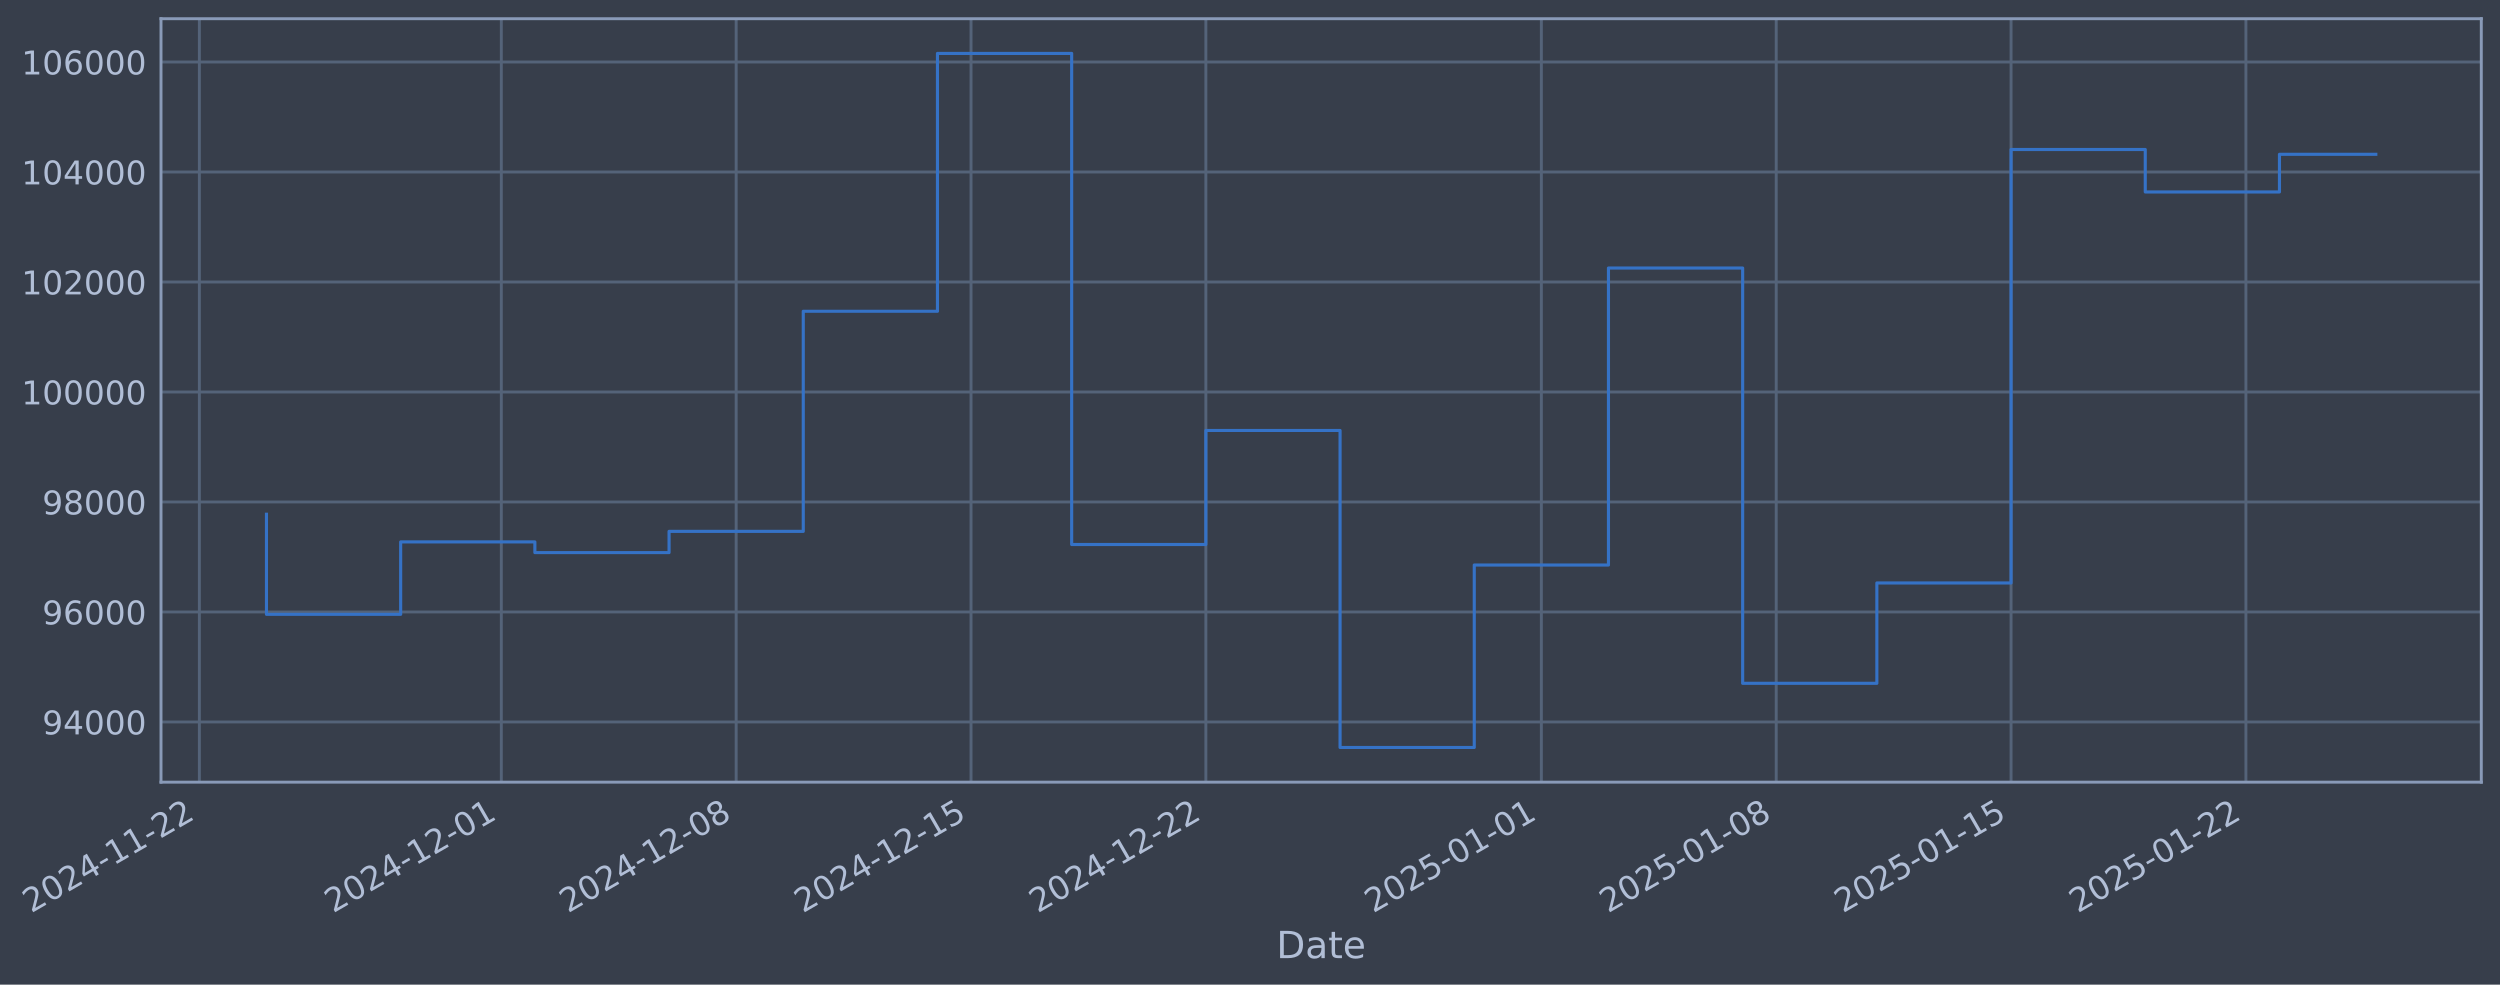
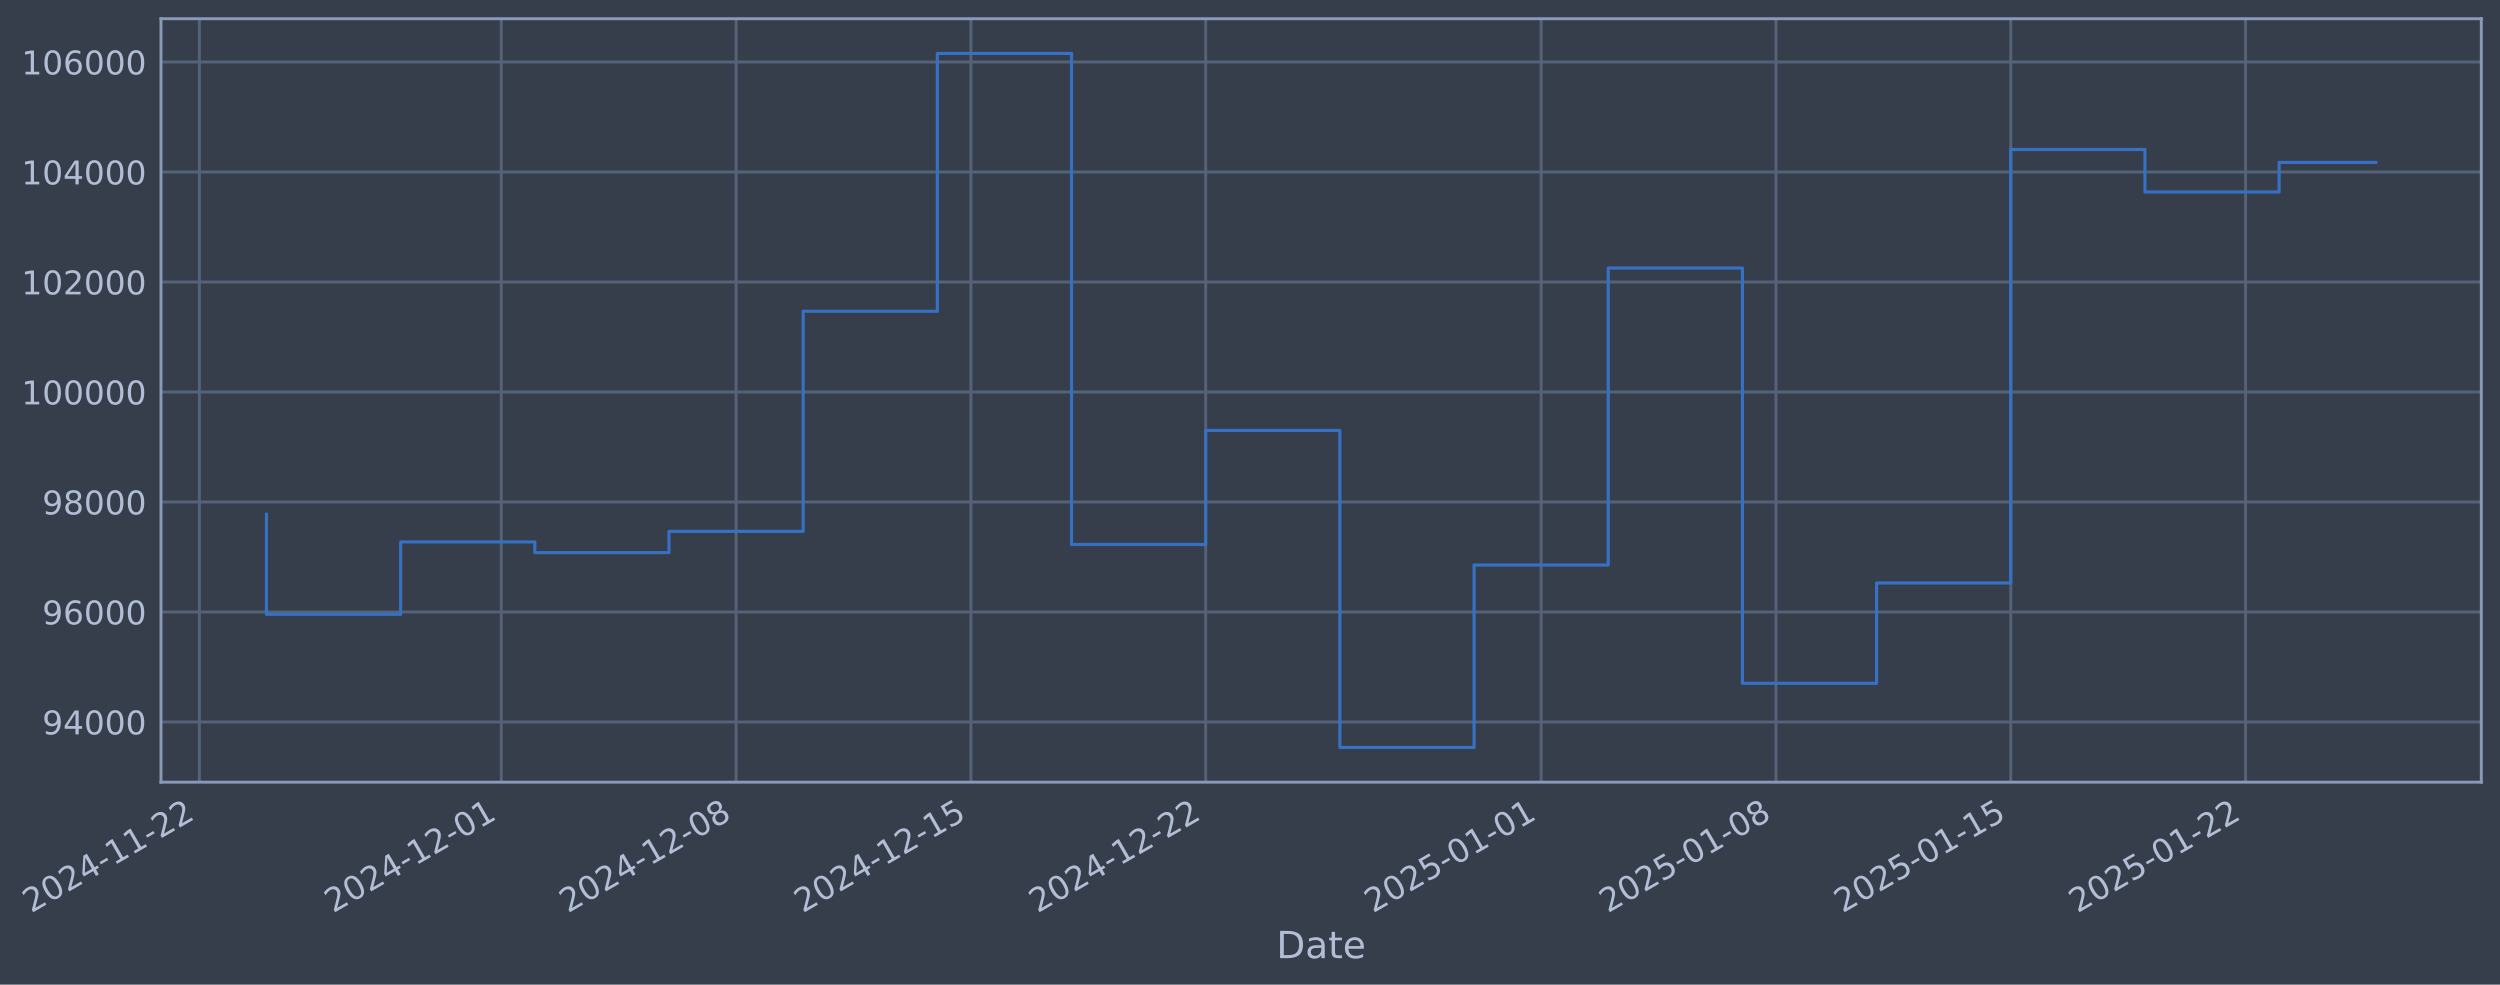
- <svg xmlns="http://www.w3.org/2000/svg" xmlns:xlink="http://www.w3.org/1999/xlink" width="961.949pt" height="378.87pt" viewBox="0 0 961.949 378.87" version="1.1">
+ <svg xmlns="http://www.w3.org/2000/svg" xmlns:xlink="http://www.w3.org/1999/xlink" width="961.945pt" height="378.87pt" viewBox="0 0 961.945 378.87" version="1.1">
  <defs>
    <style type="text/css">*{stroke-linejoin: round; stroke-linecap: butt}</style>
  </defs>
  <g id="figure_1">
    <g id="patch_1">
-       <path d="M 0 378.87  L 961.949 378.87  L 961.949 0  L 0 0  z " style="fill: #373e4b" />
+       <path d="M 0 378.87  L 961.945 378.87  L 961.945 0  L 0 0  z " style="fill: #373e4b" />
    </g>
    <g id="axes_1">
      <g id="patch_2">
-         <path d="M 61.949 300.96  L 954.749 300.96  L 954.749 7.2  L 61.949 7.2  z " style="fill: #373e4b" />
+         <path d="M 61.945 300.96  L 954.745 300.96  L 954.745 7.2  L 61.945 7.2  z " style="fill: #373e4b" />
      </g>
      <g id="matplotlib.axis_1">
        <g id="xtick_1">
          <g id="line2d_1">
-             <path d="M 76.713 300.96  L 76.713 7.2  " clip-path="url(#p2b04e9176f)" style="fill: none; stroke: #546379; stroke-width: 1.12; stroke-linecap: square" />
+             <path d="M 76.713 300.96  L 76.713 7.2  " clip-path="url(#p9aa27c30dc)" style="fill: none; stroke: #546379; stroke-width: 1.12; stroke-linecap: square" />
          </g>
          <g id="line2d_2" />
          <g id="text_1">
            <g style="fill: #b1bed6" transform="translate(11.98702 351.4642) rotate(-30) scale(0.126 -0.126)">
              <defs>
                <path id="DejaVuSans-32" d="M 1228 531  L 3431 531  L 3431 0  L 469 0  L 469 531  Q 828 903 1448 1529  Q 2069 2156 2228 2338  Q 2531 2678 2651 2914  Q 2772 3150 2772 3378  Q 2772 3750 2511 3984  Q 2250 4219 1831 4219  Q 1534 4219 1204 4116  Q 875 4013 500 3803  L 500 4441  Q 881 4594 1212 4672  Q 1544 4750 1819 4750  Q 2544 4750 2975 4387  Q 3406 4025 3406 3419  Q 3406 3131 3298 2873  Q 3191 2616 2906 2266  Q 2828 2175 2409 1742  Q 1991 1309 1228 531  z " transform="scale(0.015625)" />
                <path id="DejaVuSans-30" d="M 2034 4250  Q 1547 4250 1301 3770  Q 1056 3291 1056 2328  Q 1056 1369 1301 889  Q 1547 409 2034 409  Q 2525 409 2770 889  Q 3016 1369 3016 2328  Q 3016 3291 2770 3770  Q 2525 4250 2034 4250  z M 2034 4750  Q 2819 4750 3233 4129  Q 3647 3509 3647 2328  Q 3647 1150 3233 529  Q 2819 -91 2034 -91  Q 1250 -91 836 529  Q 422 1150 422 2328  Q 422 3509 836 4129  Q 1250 4750 2034 4750  z " transform="scale(0.015625)" />
                <path id="DejaVuSans-34" d="M 2419 4116  L 825 1625  L 2419 1625  L 2419 4116  z M 2253 4666  L 3047 4666  L 3047 1625  L 3713 1625  L 3713 1100  L 3047 1100  L 3047 0  L 2419 0  L 2419 1100  L 313 1100  L 313 1709  L 2253 4666  z " transform="scale(0.015625)" />
                <path id="DejaVuSans-2d" d="M 313 2009  L 1997 2009  L 1997 1497  L 313 1497  L 313 2009  z " transform="scale(0.015625)" />
                <path id="DejaVuSans-31" d="M 794 531  L 1825 531  L 1825 4091  L 703 3866  L 703 4441  L 1819 4666  L 2450 4666  L 2450 531  L 3481 531  L 3481 0  L 794 0  L 794 531  z " transform="scale(0.015625)" />
              </defs>
              <use xlink:href="#DejaVuSans-32" />
              <use xlink:href="#DejaVuSans-30" transform="translate(63.62305 0)" />
              <use xlink:href="#DejaVuSans-32" transform="translate(127.2461 0)" />
              <use xlink:href="#DejaVuSans-34" transform="translate(190.8691 0)" />
              <use xlink:href="#DejaVuSans-2d" transform="translate(254.4922 0)" />
              <use xlink:href="#DejaVuSans-31" transform="translate(290.5762 0)" />
              <use xlink:href="#DejaVuSans-31" transform="translate(354.1992 0)" />
              <use xlink:href="#DejaVuSans-2d" transform="translate(417.8223 0)" />
              <use xlink:href="#DejaVuSans-32" transform="translate(453.9062 0)" />
              <use xlink:href="#DejaVuSans-32" transform="translate(517.5293 0)" />
            </g>
          </g>
        </g>
        <g id="xtick_2">
          <g id="line2d_3">
-             <path d="M 192.896 300.96  L 192.896 7.2  " clip-path="url(#p2b04e9176f)" style="fill: none; stroke: #546379; stroke-width: 1.12; stroke-linecap: square" />
+             <path d="M 192.877 300.96  L 192.877 7.2  " clip-path="url(#p9aa27c30dc)" style="fill: none; stroke: #546379; stroke-width: 1.12; stroke-linecap: square" />
          </g>
          <g id="line2d_4" />
          <g id="text_2">
-             <g style="fill: #b1bed6" transform="translate(128.1705 351.4642) rotate(-30) scale(0.126 -0.126)">
+             <g style="fill: #b1bed6" transform="translate(128.1516 351.4642) rotate(-30) scale(0.126 -0.126)">
              <use xlink:href="#DejaVuSans-32" />
              <use xlink:href="#DejaVuSans-30" transform="translate(63.62305 0)" />
              <use xlink:href="#DejaVuSans-32" transform="translate(127.2461 0)" />
              <use xlink:href="#DejaVuSans-34" transform="translate(190.8691 0)" />
              <use xlink:href="#DejaVuSans-2d" transform="translate(254.4922 0)" />
              <use xlink:href="#DejaVuSans-31" transform="translate(290.5762 0)" />
              <use xlink:href="#DejaVuSans-32" transform="translate(354.1992 0)" />
              <use xlink:href="#DejaVuSans-2d" transform="translate(417.8223 0)" />
              <use xlink:href="#DejaVuSans-30" transform="translate(453.9062 0)" />
              <use xlink:href="#DejaVuSans-31" transform="translate(517.5293 0)" />
            </g>
          </g>
        </g>
        <g id="xtick_3">
          <g id="line2d_5">
-             <path d="M 283.261 300.96  L 283.261 7.2  " clip-path="url(#p2b04e9176f)" style="fill: none; stroke: #546379; stroke-width: 1.12; stroke-linecap: square" />
+             <path d="M 283.227 300.96  L 283.227 7.2  " clip-path="url(#p9aa27c30dc)" style="fill: none; stroke: #546379; stroke-width: 1.12; stroke-linecap: square" />
          </g>
          <g id="line2d_6" />
          <g id="text_3">
-             <g style="fill: #b1bed6" transform="translate(218.5355 351.4642) rotate(-30) scale(0.126 -0.126)">
+             <g style="fill: #b1bed6" transform="translate(218.5017 351.4642) rotate(-30) scale(0.126 -0.126)">
              <defs>
                <path id="DejaVuSans-38" d="M 2034 2216  Q 1584 2216 1326 1975  Q 1069 1734 1069 1313  Q 1069 891 1326 650  Q 1584 409 2034 409  Q 2484 409 2743 651  Q 3003 894 3003 1313  Q 3003 1734 2745 1975  Q 2488 2216 2034 2216  z M 1403 2484  Q 997 2584 770 2862  Q 544 3141 544 3541  Q 544 4100 942 4425  Q 1341 4750 2034 4750  Q 2731 4750 3128 4425  Q 3525 4100 3525 3541  Q 3525 3141 3298 2862  Q 3072 2584 2669 2484  Q 3125 2378 3379 2068  Q 3634 1759 3634 1313  Q 3634 634 3220 271  Q 2806 -91 2034 -91  Q 1263 -91 848 271  Q 434 634 434 1313  Q 434 1759 690 2068  Q 947 2378 1403 2484  z M 1172 3481  Q 1172 3119 1398 2916  Q 1625 2713 2034 2713  Q 2441 2713 2670 2916  Q 2900 3119 2900 3481  Q 2900 3844 2670 4047  Q 2441 4250 2034 4250  Q 1625 4250 1398 4047  Q 1172 3844 1172 3481  z " transform="scale(0.015625)" />
              </defs>
              <use xlink:href="#DejaVuSans-32" />
              <use xlink:href="#DejaVuSans-30" transform="translate(63.62305 0)" />
              <use xlink:href="#DejaVuSans-32" transform="translate(127.2461 0)" />
              <use xlink:href="#DejaVuSans-34" transform="translate(190.8691 0)" />
              <use xlink:href="#DejaVuSans-2d" transform="translate(254.4922 0)" />
              <use xlink:href="#DejaVuSans-31" transform="translate(290.5762 0)" />
              <use xlink:href="#DejaVuSans-32" transform="translate(354.1992 0)" />
              <use xlink:href="#DejaVuSans-2d" transform="translate(417.8223 0)" />
              <use xlink:href="#DejaVuSans-30" transform="translate(453.9062 0)" />
              <use xlink:href="#DejaVuSans-38" transform="translate(517.5293 0)" />
            </g>
          </g>
        </g>
        <g id="xtick_4">
          <g id="line2d_7">
-             <path d="M 373.626 300.96  L 373.626 7.2  " clip-path="url(#p2b04e9176f)" style="fill: none; stroke: #546379; stroke-width: 1.12; stroke-linecap: square" />
+             <path d="M 373.577 300.96  L 373.577 7.2  " clip-path="url(#p9aa27c30dc)" style="fill: none; stroke: #546379; stroke-width: 1.12; stroke-linecap: square" />
          </g>
          <g id="line2d_8" />
          <g id="text_4">
-             <g style="fill: #b1bed6" transform="translate(308.9004 351.4642) rotate(-30) scale(0.126 -0.126)">
+             <g style="fill: #b1bed6" transform="translate(308.8519 351.4642) rotate(-30) scale(0.126 -0.126)">
              <defs>
                <path id="DejaVuSans-35" d="M 691 4666  L 3169 4666  L 3169 4134  L 1269 4134  L 1269 2991  Q 1406 3038 1543 3061  Q 1681 3084 1819 3084  Q 2600 3084 3056 2656  Q 3513 2228 3513 1497  Q 3513 744 3044 326  Q 2575 -91 1722 -91  Q 1428 -91 1123 -41  Q 819 9 494 109  L 494 744  Q 775 591 1075 516  Q 1375 441 1709 441  Q 2250 441 2565 725  Q 2881 1009 2881 1497  Q 2881 1984 2565 2268  Q 2250 2553 1709 2553  Q 1456 2553 1204 2497  Q 953 2441 691 2322  L 691 4666  z " transform="scale(0.015625)" />
              </defs>
              <use xlink:href="#DejaVuSans-32" />
              <use xlink:href="#DejaVuSans-30" transform="translate(63.62305 0)" />
              <use xlink:href="#DejaVuSans-32" transform="translate(127.2461 0)" />
              <use xlink:href="#DejaVuSans-34" transform="translate(190.8691 0)" />
              <use xlink:href="#DejaVuSans-2d" transform="translate(254.4922 0)" />
              <use xlink:href="#DejaVuSans-31" transform="translate(290.5762 0)" />
              <use xlink:href="#DejaVuSans-32" transform="translate(354.1992 0)" />
              <use xlink:href="#DejaVuSans-2d" transform="translate(417.8223 0)" />
              <use xlink:href="#DejaVuSans-31" transform="translate(453.9062 0)" />
              <use xlink:href="#DejaVuSans-35" transform="translate(517.5293 0)" />
            </g>
          </g>
        </g>
        <g id="xtick_5">
          <g id="line2d_9">
-             <path d="M 463.991 300.96  L 463.991 7.2  " clip-path="url(#p2b04e9176f)" style="fill: none; stroke: #546379; stroke-width: 1.12; stroke-linecap: square" />
+             <path d="M 463.928 300.96  L 463.928 7.2  " clip-path="url(#p9aa27c30dc)" style="fill: none; stroke: #546379; stroke-width: 1.12; stroke-linecap: square" />
          </g>
          <g id="line2d_10" />
          <g id="text_5">
-             <g style="fill: #b1bed6" transform="translate(399.2654 351.4642) rotate(-30) scale(0.126 -0.126)">
+             <g style="fill: #b1bed6" transform="translate(399.2021 351.4642) rotate(-30) scale(0.126 -0.126)">
              <use xlink:href="#DejaVuSans-32" />
              <use xlink:href="#DejaVuSans-30" transform="translate(63.62305 0)" />
              <use xlink:href="#DejaVuSans-32" transform="translate(127.2461 0)" />
              <use xlink:href="#DejaVuSans-34" transform="translate(190.8691 0)" />
              <use xlink:href="#DejaVuSans-2d" transform="translate(254.4922 0)" />
              <use xlink:href="#DejaVuSans-31" transform="translate(290.5762 0)" />
              <use xlink:href="#DejaVuSans-32" transform="translate(354.1992 0)" />
              <use xlink:href="#DejaVuSans-2d" transform="translate(417.8223 0)" />
              <use xlink:href="#DejaVuSans-32" transform="translate(453.9062 0)" />
              <use xlink:href="#DejaVuSans-32" transform="translate(517.5293 0)" />
            </g>
          </g>
        </g>
        <g id="xtick_6">
          <g id="line2d_11">
-             <path d="M 593.084 300.96  L 593.084 7.2  " clip-path="url(#p2b04e9176f)" style="fill: none; stroke: #546379; stroke-width: 1.12; stroke-linecap: square" />
+             <path d="M 592.999 300.96  L 592.999 7.2  " clip-path="url(#p9aa27c30dc)" style="fill: none; stroke: #546379; stroke-width: 1.12; stroke-linecap: square" />
          </g>
          <g id="line2d_12" />
          <g id="text_6">
-             <g style="fill: #b1bed6" transform="translate(528.3582 351.4642) rotate(-30) scale(0.126 -0.126)">
+             <g style="fill: #b1bed6" transform="translate(528.2738 351.4642) rotate(-30) scale(0.126 -0.126)">
              <use xlink:href="#DejaVuSans-32" />
              <use xlink:href="#DejaVuSans-30" transform="translate(63.62305 0)" />
              <use xlink:href="#DejaVuSans-32" transform="translate(127.2461 0)" />
              <use xlink:href="#DejaVuSans-35" transform="translate(190.8691 0)" />
              <use xlink:href="#DejaVuSans-2d" transform="translate(254.4922 0)" />
              <use xlink:href="#DejaVuSans-30" transform="translate(290.5762 0)" />
              <use xlink:href="#DejaVuSans-31" transform="translate(354.1992 0)" />
              <use xlink:href="#DejaVuSans-2d" transform="translate(417.8223 0)" />
              <use xlink:href="#DejaVuSans-30" transform="translate(453.9062 0)" />
              <use xlink:href="#DejaVuSans-31" transform="translate(517.5293 0)" />
            </g>
          </g>
        </g>
        <g id="xtick_7">
          <g id="line2d_13">
-             <path d="M 683.449 300.96  L 683.449 7.2  " clip-path="url(#p2b04e9176f)" style="fill: none; stroke: #546379; stroke-width: 1.12; stroke-linecap: square" />
+             <path d="M 683.35 300.96  L 683.35 7.2  " clip-path="url(#p9aa27c30dc)" style="fill: none; stroke: #546379; stroke-width: 1.12; stroke-linecap: square" />
          </g>
          <g id="line2d_14" />
          <g id="text_7">
-             <g style="fill: #b1bed6" transform="translate(618.7231 351.4642) rotate(-30) scale(0.126 -0.126)">
+             <g style="fill: #b1bed6" transform="translate(618.624 351.4642) rotate(-30) scale(0.126 -0.126)">
              <use xlink:href="#DejaVuSans-32" />
              <use xlink:href="#DejaVuSans-30" transform="translate(63.62305 0)" />
              <use xlink:href="#DejaVuSans-32" transform="translate(127.2461 0)" />
              <use xlink:href="#DejaVuSans-35" transform="translate(190.8691 0)" />
              <use xlink:href="#DejaVuSans-2d" transform="translate(254.4922 0)" />
              <use xlink:href="#DejaVuSans-30" transform="translate(290.5762 0)" />
              <use xlink:href="#DejaVuSans-31" transform="translate(354.1992 0)" />
              <use xlink:href="#DejaVuSans-2d" transform="translate(417.8223 0)" />
              <use xlink:href="#DejaVuSans-30" transform="translate(453.9062 0)" />
              <use xlink:href="#DejaVuSans-38" transform="translate(517.5293 0)" />
            </g>
          </g>
        </g>
        <g id="xtick_8">
          <g id="line2d_15">
-             <path d="M 773.814 300.96  L 773.814 7.2  " clip-path="url(#p2b04e9176f)" style="fill: none; stroke: #546379; stroke-width: 1.12; stroke-linecap: square" />
+             <path d="M 773.7 300.96  L 773.7 7.2  " clip-path="url(#p9aa27c30dc)" style="fill: none; stroke: #546379; stroke-width: 1.12; stroke-linecap: square" />
          </g>
          <g id="line2d_16" />
          <g id="text_8">
-             <g style="fill: #b1bed6" transform="translate(709.088 351.4642) rotate(-30) scale(0.126 -0.126)">
+             <g style="fill: #b1bed6" transform="translate(708.9742 351.4642) rotate(-30) scale(0.126 -0.126)">
              <use xlink:href="#DejaVuSans-32" />
              <use xlink:href="#DejaVuSans-30" transform="translate(63.62305 0)" />
              <use xlink:href="#DejaVuSans-32" transform="translate(127.2461 0)" />
              <use xlink:href="#DejaVuSans-35" transform="translate(190.8691 0)" />
              <use xlink:href="#DejaVuSans-2d" transform="translate(254.4922 0)" />
              <use xlink:href="#DejaVuSans-30" transform="translate(290.5762 0)" />
              <use xlink:href="#DejaVuSans-31" transform="translate(354.1992 0)" />
              <use xlink:href="#DejaVuSans-2d" transform="translate(417.8223 0)" />
              <use xlink:href="#DejaVuSans-31" transform="translate(453.9062 0)" />
              <use xlink:href="#DejaVuSans-35" transform="translate(517.5293 0)" />
            </g>
          </g>
        </g>
        <g id="xtick_9">
          <g id="line2d_17">
-             <path d="M 864.179 300.96  L 864.179 7.2  " clip-path="url(#p2b04e9176f)" style="fill: none; stroke: #546379; stroke-width: 1.12; stroke-linecap: square" />
+             <path d="M 864.05 300.96  L 864.05 7.2  " clip-path="url(#p9aa27c30dc)" style="fill: none; stroke: #546379; stroke-width: 1.12; stroke-linecap: square" />
          </g>
          <g id="line2d_18" />
          <g id="text_9">
-             <g style="fill: #b1bed6" transform="translate(799.453 351.4642) rotate(-30) scale(0.126 -0.126)">
+             <g style="fill: #b1bed6" transform="translate(799.3244 351.4642) rotate(-30) scale(0.126 -0.126)">
              <use xlink:href="#DejaVuSans-32" />
              <use xlink:href="#DejaVuSans-30" transform="translate(63.62305 0)" />
              <use xlink:href="#DejaVuSans-32" transform="translate(127.2461 0)" />
              <use xlink:href="#DejaVuSans-35" transform="translate(190.8691 0)" />
              <use xlink:href="#DejaVuSans-2d" transform="translate(254.4922 0)" />
              <use xlink:href="#DejaVuSans-30" transform="translate(290.5762 0)" />
              <use xlink:href="#DejaVuSans-31" transform="translate(354.1992 0)" />
              <use xlink:href="#DejaVuSans-2d" transform="translate(417.8223 0)" />
              <use xlink:href="#DejaVuSans-32" transform="translate(453.9062 0)" />
              <use xlink:href="#DejaVuSans-32" transform="translate(517.5293 0)" />
            </g>
          </g>
        </g>
        <g id="text_10">
-           <g style="fill: #b1bed6" transform="translate(491.1401 368.6753) scale(0.144 -0.144)">
+           <g style="fill: #b1bed6" transform="translate(491.1359 368.6753) scale(0.144 -0.144)">
            <defs>
              <path id="DejaVuSans-44" d="M 1259 4147  L 1259 519  L 2022 519  Q 2988 519 3436 956  Q 3884 1394 3884 2338  Q 3884 3275 3436 3711  Q 2988 4147 2022 4147  L 1259 4147  z M 628 4666  L 1925 4666  Q 3281 4666 3915 4102  Q 4550 3538 4550 2338  Q 4550 1131 3912 565  Q 3275 0 1925 0  L 628 0  L 628 4666  z " transform="scale(0.015625)" />
              <path id="DejaVuSans-61" d="M 2194 1759  Q 1497 1759 1228 1600  Q 959 1441 959 1056  Q 959 750 1161 570  Q 1363 391 1709 391  Q 2188 391 2477 730  Q 2766 1069 2766 1631  L 2766 1759  L 2194 1759  z M 3341 1997  L 3341 0  L 2766 0  L 2766 531  Q 2569 213 2275 61  Q 1981 -91 1556 -91  Q 1019 -91 701 211  Q 384 513 384 1019  Q 384 1609 779 1909  Q 1175 2209 1959 2209  L 2766 2209  L 2766 2266  Q 2766 2663 2505 2880  Q 2244 3097 1772 3097  Q 1472 3097 1187 3025  Q 903 2953 641 2809  L 641 3341  Q 956 3463 1253 3523  Q 1550 3584 1831 3584  Q 2591 3584 2966 3190  Q 3341 2797 3341 1997  z " transform="scale(0.015625)" />
              <path id="DejaVuSans-74" d="M 1172 4494  L 1172 3500  L 2356 3500  L 2356 3053  L 1172 3053  L 1172 1153  Q 1172 725 1289 603  Q 1406 481 1766 481  L 2356 481  L 2356 0  L 1766 0  Q 1100 0 847 248  Q 594 497 594 1153  L 594 3053  L 172 3053  L 172 3500  L 594 3500  L 594 4494  L 1172 4494  z " transform="scale(0.015625)" />
              <path id="DejaVuSans-65" d="M 3597 1894  L 3597 1613  L 953 1613  Q 991 1019 1311 708  Q 1631 397 2203 397  Q 2534 397 2845 478  Q 3156 559 3463 722  L 3463 178  Q 3153 47 2828 -22  Q 2503 -91 2169 -91  Q 1331 -91 842 396  Q 353 884 353 1716  Q 353 2575 817 3079  Q 1281 3584 2069 3584  Q 2775 3584 3186 3129  Q 3597 2675 3597 1894  z M 3022 2063  Q 3016 2534 2758 2815  Q 2500 3097 2075 3097  Q 1594 3097 1305 2825  Q 1016 2553 972 2059  L 3022 2063  z " transform="scale(0.015625)" />
            </defs>
            <use xlink:href="#DejaVuSans-44" />
            <use xlink:href="#DejaVuSans-61" transform="translate(77.00195 0)" />
            <use xlink:href="#DejaVuSans-74" transform="translate(138.2812 0)" />
            <use xlink:href="#DejaVuSans-65" transform="translate(177.4902 0)" />
          </g>
        </g>
      </g>
      <g id="matplotlib.axis_2">
        <g id="ytick_1">
          <g id="line2d_19">
-             <path d="M 61.949 277.797  L 954.749 277.797  " clip-path="url(#p2b04e9176f)" style="fill: none; stroke: #546379; stroke-width: 1.12; stroke-linecap: square" />
+             <path d="M 61.945 277.797  L 954.745 277.797  " clip-path="url(#p9aa27c30dc)" style="fill: none; stroke: #546379; stroke-width: 1.12; stroke-linecap: square" />
          </g>
          <g id="line2d_20" />
          <g id="text_11">
-             <g style="fill: #b1bed6" transform="translate(16.26551 282.5841) scale(0.126 -0.126)">
+             <g style="fill: #b1bed6" transform="translate(16.2613 282.5841) scale(0.126 -0.126)">
              <defs>
                <path id="DejaVuSans-39" d="M 703 97  L 703 672  Q 941 559 1184 500  Q 1428 441 1663 441  Q 2288 441 2617 861  Q 2947 1281 2994 2138  Q 2813 1869 2534 1725  Q 2256 1581 1919 1581  Q 1219 1581 811 2004  Q 403 2428 403 3163  Q 403 3881 828 4315  Q 1253 4750 1959 4750  Q 2769 4750 3195 4129  Q 3622 3509 3622 2328  Q 3622 1225 3098 567  Q 2575 -91 1691 -91  Q 1453 -91 1209 -44  Q 966 3 703 97  z M 1959 2075  Q 2384 2075 2632 2365  Q 2881 2656 2881 3163  Q 2881 3666 2632 3958  Q 2384 4250 1959 4250  Q 1534 4250 1286 3958  Q 1038 3666 1038 3163  Q 1038 2656 1286 2365  Q 1534 2075 1959 2075  z " transform="scale(0.015625)" />
              </defs>
              <use xlink:href="#DejaVuSans-39" />
              <use xlink:href="#DejaVuSans-34" transform="translate(63.62305 0)" />
              <use xlink:href="#DejaVuSans-30" transform="translate(127.2461 0)" />
              <use xlink:href="#DejaVuSans-30" transform="translate(190.8691 0)" />
              <use xlink:href="#DejaVuSans-30" transform="translate(254.4922 0)" />
            </g>
          </g>
        </g>
        <g id="ytick_2">
          <g id="line2d_21">
-             <path d="M 61.949 235.473  L 954.749 235.473  " clip-path="url(#p2b04e9176f)" style="fill: none; stroke: #546379; stroke-width: 1.12; stroke-linecap: square" />
+             <path d="M 61.945 235.473  L 954.745 235.473  " clip-path="url(#p9aa27c30dc)" style="fill: none; stroke: #546379; stroke-width: 1.12; stroke-linecap: square" />
          </g>
          <g id="line2d_22" />
          <g id="text_12">
-             <g style="fill: #b1bed6" transform="translate(16.26551 240.2602) scale(0.126 -0.126)">
+             <g style="fill: #b1bed6" transform="translate(16.2613 240.2602) scale(0.126 -0.126)">
              <defs>
                <path id="DejaVuSans-36" d="M 2113 2584  Q 1688 2584 1439 2293  Q 1191 2003 1191 1497  Q 1191 994 1439 701  Q 1688 409 2113 409  Q 2538 409 2786 701  Q 3034 994 3034 1497  Q 3034 2003 2786 2293  Q 2538 2584 2113 2584  z M 3366 4563  L 3366 3988  Q 3128 4100 2886 4159  Q 2644 4219 2406 4219  Q 1781 4219 1451 3797  Q 1122 3375 1075 2522  Q 1259 2794 1537 2939  Q 1816 3084 2150 3084  Q 2853 3084 3261 2657  Q 3669 2231 3669 1497  Q 3669 778 3244 343  Q 2819 -91 2113 -91  Q 1303 -91 875 529  Q 447 1150 447 2328  Q 447 3434 972 4092  Q 1497 4750 2381 4750  Q 2619 4750 2861 4703  Q 3103 4656 3366 4563  z " transform="scale(0.015625)" />
              </defs>
              <use xlink:href="#DejaVuSans-39" />
              <use xlink:href="#DejaVuSans-36" transform="translate(63.62305 0)" />
              <use xlink:href="#DejaVuSans-30" transform="translate(127.2461 0)" />
              <use xlink:href="#DejaVuSans-30" transform="translate(190.8691 0)" />
              <use xlink:href="#DejaVuSans-30" transform="translate(254.4922 0)" />
            </g>
          </g>
        </g>
        <g id="ytick_3">
          <g id="line2d_23">
-             <path d="M 61.949 193.149  L 954.749 193.149  " clip-path="url(#p2b04e9176f)" style="fill: none; stroke: #546379; stroke-width: 1.12; stroke-linecap: square" />
+             <path d="M 61.945 193.149  L 954.745 193.149  " clip-path="url(#p9aa27c30dc)" style="fill: none; stroke: #546379; stroke-width: 1.12; stroke-linecap: square" />
          </g>
          <g id="line2d_24" />
          <g id="text_13">
-             <g style="fill: #b1bed6" transform="translate(16.26551 197.9364) scale(0.126 -0.126)">
+             <g style="fill: #b1bed6" transform="translate(16.2613 197.9364) scale(0.126 -0.126)">
              <use xlink:href="#DejaVuSans-39" />
              <use xlink:href="#DejaVuSans-38" transform="translate(63.62305 0)" />
              <use xlink:href="#DejaVuSans-30" transform="translate(127.2461 0)" />
              <use xlink:href="#DejaVuSans-30" transform="translate(190.8691 0)" />
              <use xlink:href="#DejaVuSans-30" transform="translate(254.4922 0)" />
            </g>
          </g>
        </g>
        <g id="ytick_4">
          <g id="line2d_25">
-             <path d="M 61.949 150.826  L 954.749 150.826  " clip-path="url(#p2b04e9176f)" style="fill: none; stroke: #546379; stroke-width: 1.12; stroke-linecap: square" />
+             <path d="M 61.945 150.826  L 954.745 150.826  " clip-path="url(#p9aa27c30dc)" style="fill: none; stroke: #546379; stroke-width: 1.12; stroke-linecap: square" />
          </g>
          <g id="line2d_26" />
          <g id="text_14">
-             <g style="fill: #b1bed6" transform="translate(8.248763 155.6126) scale(0.126 -0.126)">
+             <g style="fill: #b1bed6" transform="translate(8.244548 155.6126) scale(0.126 -0.126)">
              <use xlink:href="#DejaVuSans-31" />
              <use xlink:href="#DejaVuSans-30" transform="translate(63.62305 0)" />
              <use xlink:href="#DejaVuSans-30" transform="translate(127.2461 0)" />
              <use xlink:href="#DejaVuSans-30" transform="translate(190.8691 0)" />
              <use xlink:href="#DejaVuSans-30" transform="translate(254.4922 0)" />
              <use xlink:href="#DejaVuSans-30" transform="translate(318.1152 0)" />
            </g>
          </g>
        </g>
        <g id="ytick_5">
          <g id="line2d_27">
-             <path d="M 61.949 108.502  L 954.749 108.502  " clip-path="url(#p2b04e9176f)" style="fill: none; stroke: #546379; stroke-width: 1.12; stroke-linecap: square" />
+             <path d="M 61.945 108.502  L 954.745 108.502  " clip-path="url(#p9aa27c30dc)" style="fill: none; stroke: #546379; stroke-width: 1.12; stroke-linecap: square" />
          </g>
          <g id="line2d_28" />
          <g id="text_15">
-             <g style="fill: #b1bed6" transform="translate(8.248763 113.2888) scale(0.126 -0.126)">
+             <g style="fill: #b1bed6" transform="translate(8.244548 113.2888) scale(0.126 -0.126)">
              <use xlink:href="#DejaVuSans-31" />
              <use xlink:href="#DejaVuSans-30" transform="translate(63.62305 0)" />
              <use xlink:href="#DejaVuSans-32" transform="translate(127.2461 0)" />
              <use xlink:href="#DejaVuSans-30" transform="translate(190.8691 0)" />
              <use xlink:href="#DejaVuSans-30" transform="translate(254.4922 0)" />
              <use xlink:href="#DejaVuSans-30" transform="translate(318.1152 0)" />
            </g>
          </g>
        </g>
        <g id="ytick_6">
          <g id="line2d_29">
-             <path d="M 61.949 66.178  L 954.749 66.178  " clip-path="url(#p2b04e9176f)" style="fill: none; stroke: #546379; stroke-width: 1.12; stroke-linecap: square" />
+             <path d="M 61.945 66.178  L 954.745 66.178  " clip-path="url(#p9aa27c30dc)" style="fill: none; stroke: #546379; stroke-width: 1.12; stroke-linecap: square" />
          </g>
          <g id="line2d_30" />
          <g id="text_16">
-             <g style="fill: #b1bed6" transform="translate(8.248763 70.96502) scale(0.126 -0.126)">
+             <g style="fill: #b1bed6" transform="translate(8.244548 70.96502) scale(0.126 -0.126)">
              <use xlink:href="#DejaVuSans-31" />
              <use xlink:href="#DejaVuSans-30" transform="translate(63.62305 0)" />
              <use xlink:href="#DejaVuSans-34" transform="translate(127.2461 0)" />
              <use xlink:href="#DejaVuSans-30" transform="translate(190.8691 0)" />
              <use xlink:href="#DejaVuSans-30" transform="translate(254.4922 0)" />
              <use xlink:href="#DejaVuSans-30" transform="translate(318.1152 0)" />
            </g>
          </g>
        </g>
        <g id="ytick_7">
          <g id="line2d_31">
-             <path d="M 61.949 23.854  L 954.749 23.854  " clip-path="url(#p2b04e9176f)" style="fill: none; stroke: #546379; stroke-width: 1.12; stroke-linecap: square" />
+             <path d="M 61.945 23.854  L 954.745 23.854  " clip-path="url(#p9aa27c30dc)" style="fill: none; stroke: #546379; stroke-width: 1.12; stroke-linecap: square" />
          </g>
          <g id="line2d_32" />
          <g id="text_17">
-             <g style="fill: #b1bed6" transform="translate(8.248763 28.64121) scale(0.126 -0.126)">
+             <g style="fill: #b1bed6" transform="translate(8.244548 28.64121) scale(0.126 -0.126)">
              <use xlink:href="#DejaVuSans-31" />
              <use xlink:href="#DejaVuSans-30" transform="translate(63.62305 0)" />
              <use xlink:href="#DejaVuSans-36" transform="translate(127.2461 0)" />
              <use xlink:href="#DejaVuSans-30" transform="translate(190.8691 0)" />
              <use xlink:href="#DejaVuSans-30" transform="translate(254.4922 0)" />
              <use xlink:href="#DejaVuSans-30" transform="translate(318.1152 0)" />
            </g>
          </g>
        </g>
      </g>
      <g id="line2d_33">
-         <path d="M 102.531 197.87  L 102.531 236.383  L 154.168 236.383  L 154.168 208.521  L 205.805 208.521  L 205.805 212.628  L 257.442 212.628  L 257.442 204.459  L 309.08 204.459  L 309.08 119.77  L 360.717 119.77  L 360.717 20.553  L 412.354 20.553  L 412.354 209.517  L 463.991 209.517  L 463.991 165.636  L 515.628 165.636  L 515.628 287.607  L 567.265 287.607  L 567.265 217.409  L 618.902 217.409  L 618.902 103.141  L 670.539 103.141  L 670.539 262.927  L 722.176 262.927  L 722.176 224.318  L 773.814 224.318  L 773.814 57.525  L 825.451 57.525  L 825.451 73.859  L 877.088 73.859  L 877.088 59.379  L 914.167 59.379  " clip-path="url(#p2b04e9176f)" style="fill: none; stroke: #3572c6; stroke-width: 1.2; stroke-linecap: square" />
+         <path d="M 102.527 197.87  L 102.527 236.383  L 154.156 236.383  L 154.156 208.521  L 205.784 208.521  L 205.784 212.628  L 257.413 212.628  L 257.413 204.459  L 309.042 204.459  L 309.042 119.77  L 360.67 119.77  L 360.67 20.553  L 412.299 20.553  L 412.299 209.517  L 463.928 209.517  L 463.928 165.636  L 515.556 165.636  L 515.556 287.607  L 567.185 287.607  L 567.185 217.409  L 618.814 217.409  L 618.814 103.141  L 670.442 103.141  L 670.442 262.927  L 722.071 262.927  L 722.071 224.318  L 773.7 224.318  L 773.7 57.525  L 825.328 57.525  L 825.328 73.859  L 876.957 73.859  L 876.957 62.492  L 914.163 62.492  " clip-path="url(#p9aa27c30dc)" style="fill: none; stroke: #3572c6; stroke-width: 1.2; stroke-linecap: square" />
      </g>
      <g id="patch_3">
-         <path d="M 61.949 300.96  L 61.949 7.2  " style="fill: none; stroke: #899ab8; stroke-width: 1.12; stroke-linejoin: miter; stroke-linecap: square" />
+         <path d="M 61.945 300.96  L 61.945 7.2  " style="fill: none; stroke: #899ab8; stroke-width: 1.12; stroke-linejoin: miter; stroke-linecap: square" />
      </g>
      <g id="patch_4">
-         <path d="M 954.749 300.96  L 954.749 7.2  " style="fill: none; stroke: #899ab8; stroke-width: 1.12; stroke-linejoin: miter; stroke-linecap: square" />
+         <path d="M 954.745 300.96  L 954.745 7.2  " style="fill: none; stroke: #899ab8; stroke-width: 1.12; stroke-linejoin: miter; stroke-linecap: square" />
      </g>
      <g id="patch_5">
-         <path d="M 61.949 300.96  L 954.749 300.96  " style="fill: none; stroke: #899ab8; stroke-width: 1.12; stroke-linejoin: miter; stroke-linecap: square" />
+         <path d="M 61.945 300.96  L 954.745 300.96  " style="fill: none; stroke: #899ab8; stroke-width: 1.12; stroke-linejoin: miter; stroke-linecap: square" />
      </g>
      <g id="patch_6">
-         <path d="M 61.949 7.2  L 954.749 7.2  " style="fill: none; stroke: #899ab8; stroke-width: 1.12; stroke-linejoin: miter; stroke-linecap: square" />
+         <path d="M 61.945 7.2  L 954.745 7.2  " style="fill: none; stroke: #899ab8; stroke-width: 1.12; stroke-linejoin: miter; stroke-linecap: square" />
      </g>
    </g>
  </g>
  <defs>
-     <clipPath id="p2b04e9176f">
-       <rect x="61.949" y="7.2" width="892.8" height="293.76" />
+     <clipPath id="p9aa27c30dc">
+       <rect x="61.945" y="7.2" width="892.8" height="293.76" />
    </clipPath>
  </defs>
</svg>
